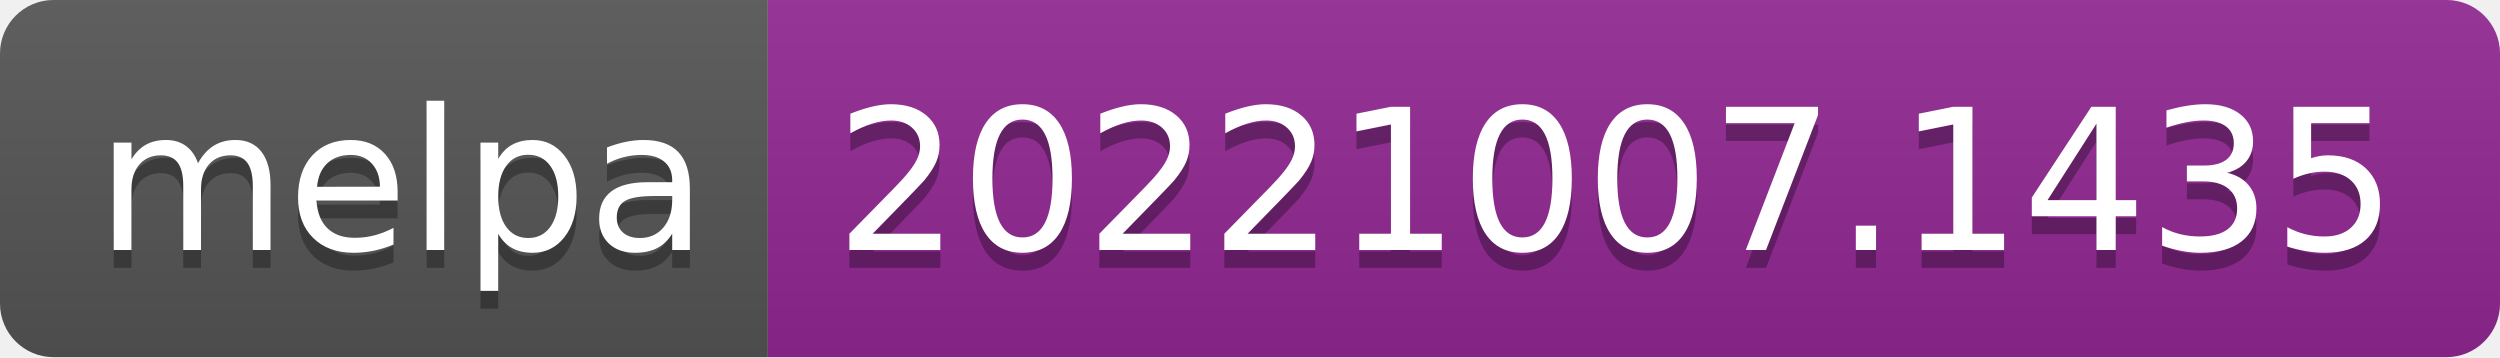
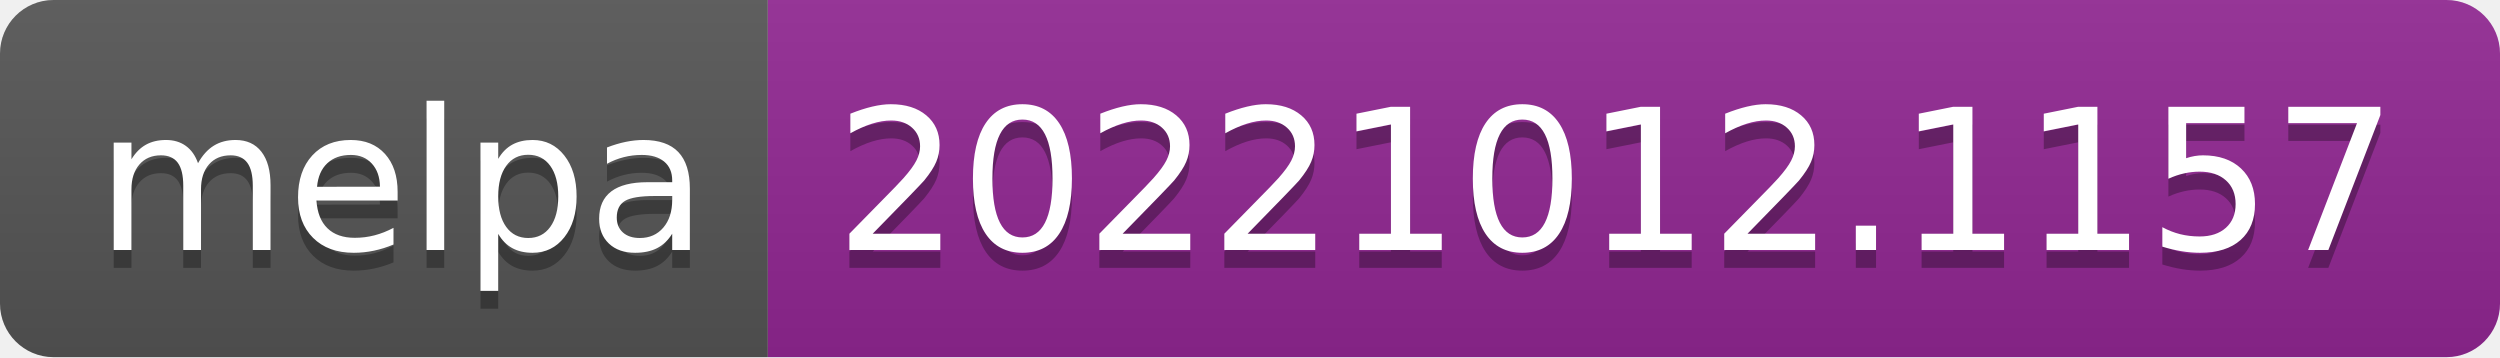
- <svg xmlns="http://www.w3.org/2000/svg" width="140" height="20" role="img" aria-label="melpa: 20221007.1435">
+ <svg xmlns="http://www.w3.org/2000/svg" width="140" height="20" role="img" aria-label="melpa: 20221012.1157">
  <linearGradient id="s" x2="0" y2="100%">
    <stop offset="0" stop-color="#bbb" stop-opacity=".1" />
    <stop offset="1" stop-opacity=".1" />
  </linearGradient>
  <clipPath id="r">
    <rect width="140" height="20" rx="3" fill="#fff" />
  </clipPath>
  <g clip-path="url(#r)">
    <rect width="43" height="20" fill="#555" />
    <rect x="43" width="97" height="20" fill="#922793" />
    <rect width="140" height="20" fill="url(#s)" />
  </g>
  <g fill="#fff" text-anchor="middle" font-family="Verdana,Geneva,DejaVu Sans,sans-serif" text-rendering="geometricPrecision" font-size="110">
    <text aria-hidden="true" x="225" y="150" fill="#010101" fill-opacity=".3" transform="scale(.1)" textLength="330">melpa</text>
    <text x="225" y="140" transform="scale(.1)" fill="#fff" textLength="330">melpa</text>
-     <text aria-hidden="true" x="905" y="150" fill="#010101" fill-opacity=".3" transform="scale(.1)" textLength="870">20221007.1435</text>
-     <text x="905" y="140" transform="scale(.1)" fill="#fff" textLength="870">20221007.1435</text>
+     <text aria-hidden="true" x="905" y="150" fill="#010101" fill-opacity=".3" transform="scale(.1)" textLength="870">20221012.1157</text>
+     <text x="905" y="140" transform="scale(.1)" fill="#fff" textLength="870">20221012.1157</text>
  </g>
</svg>
